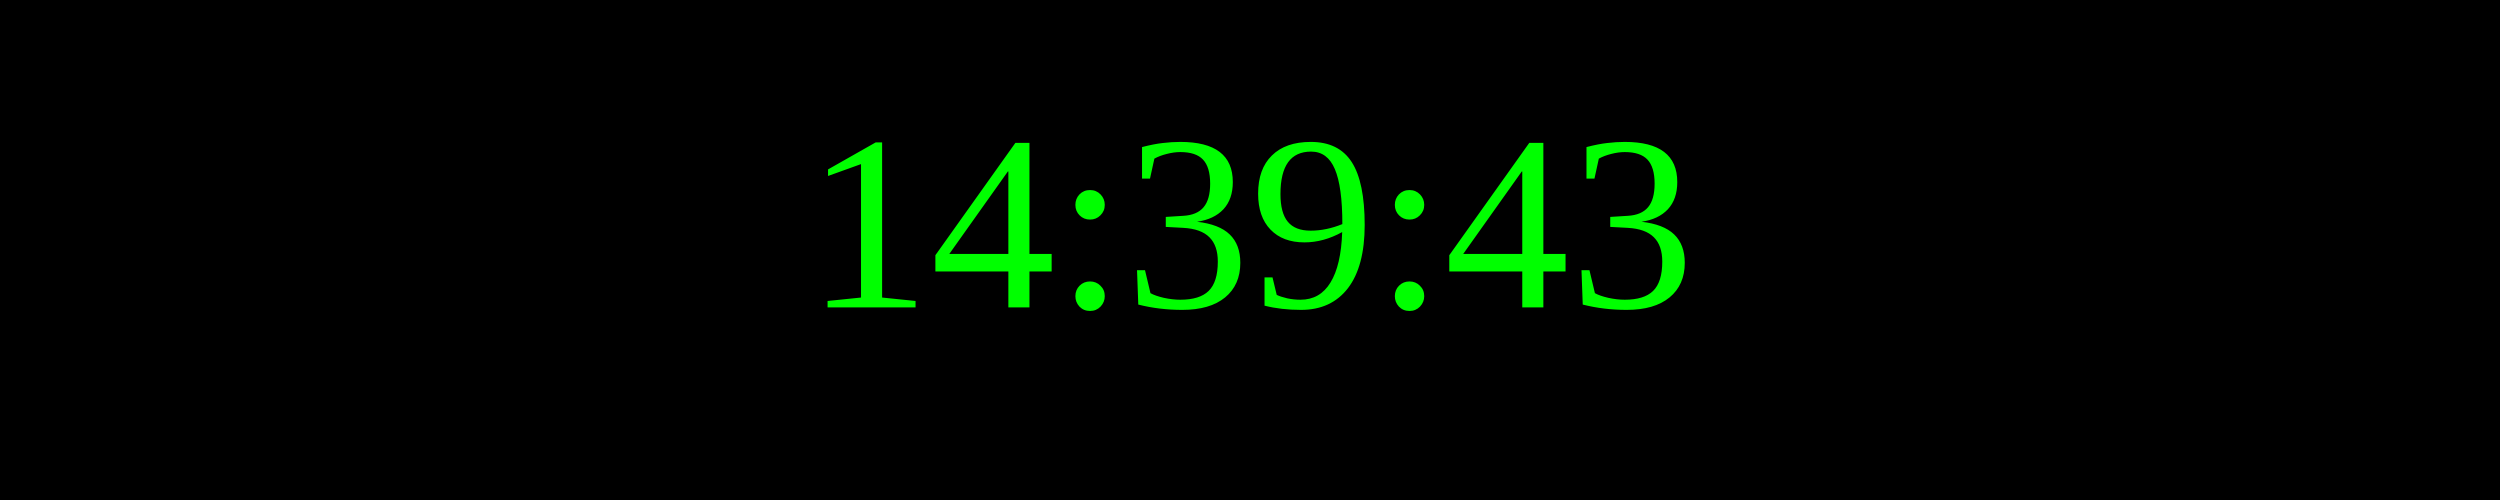
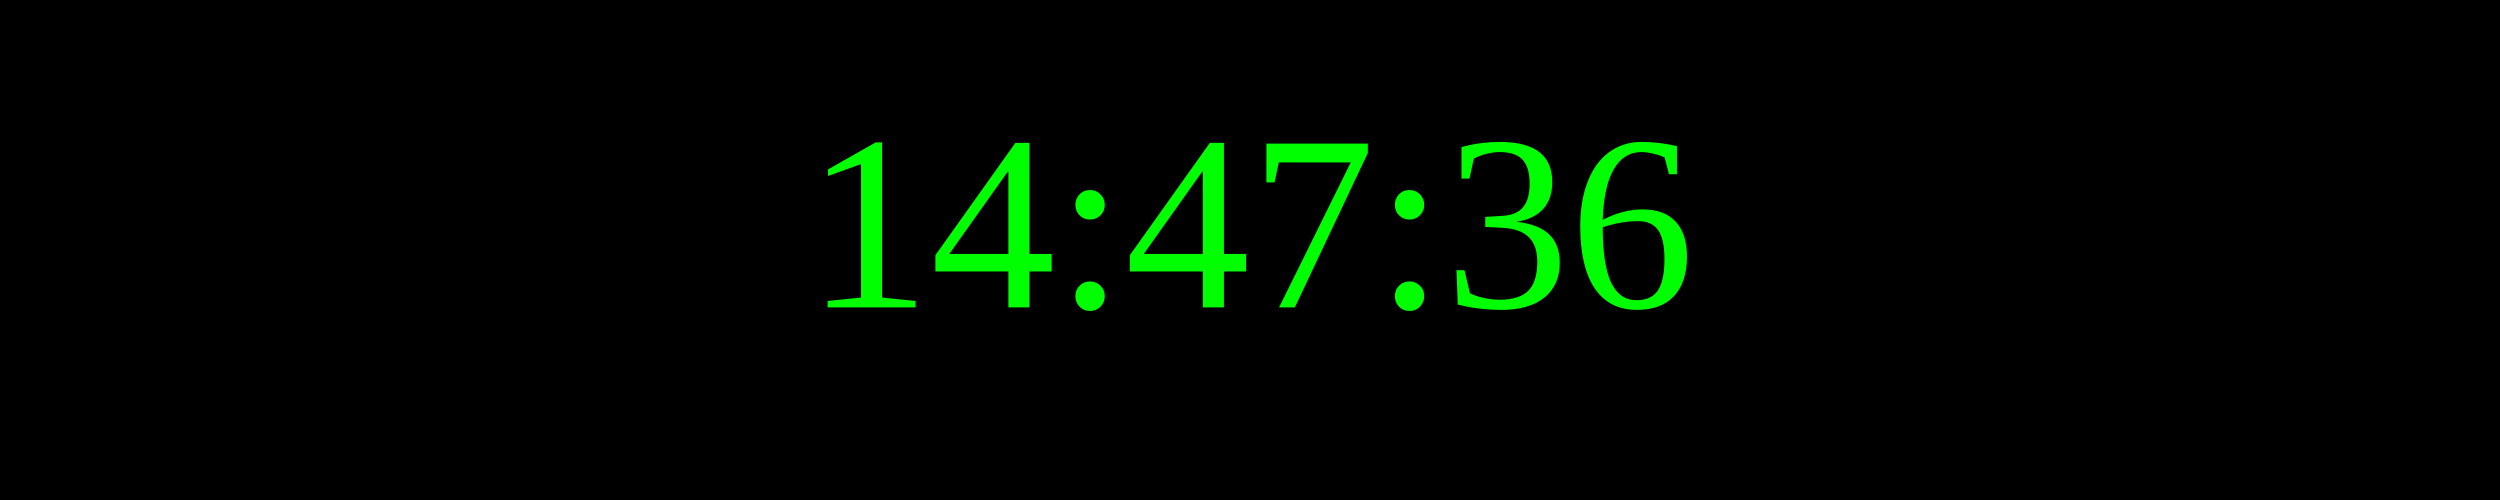
<svg xmlns="http://www.w3.org/2000/svg" width="250" height="50">
  <rect width="100%" height="100%" fill="black" />
  <text x="50%" y="50%" font-size="25" fill="lime" text-anchor="middle" dominant-baseline="middle">
- 14:39:43
+ 14:47:36
</text>
</svg>
